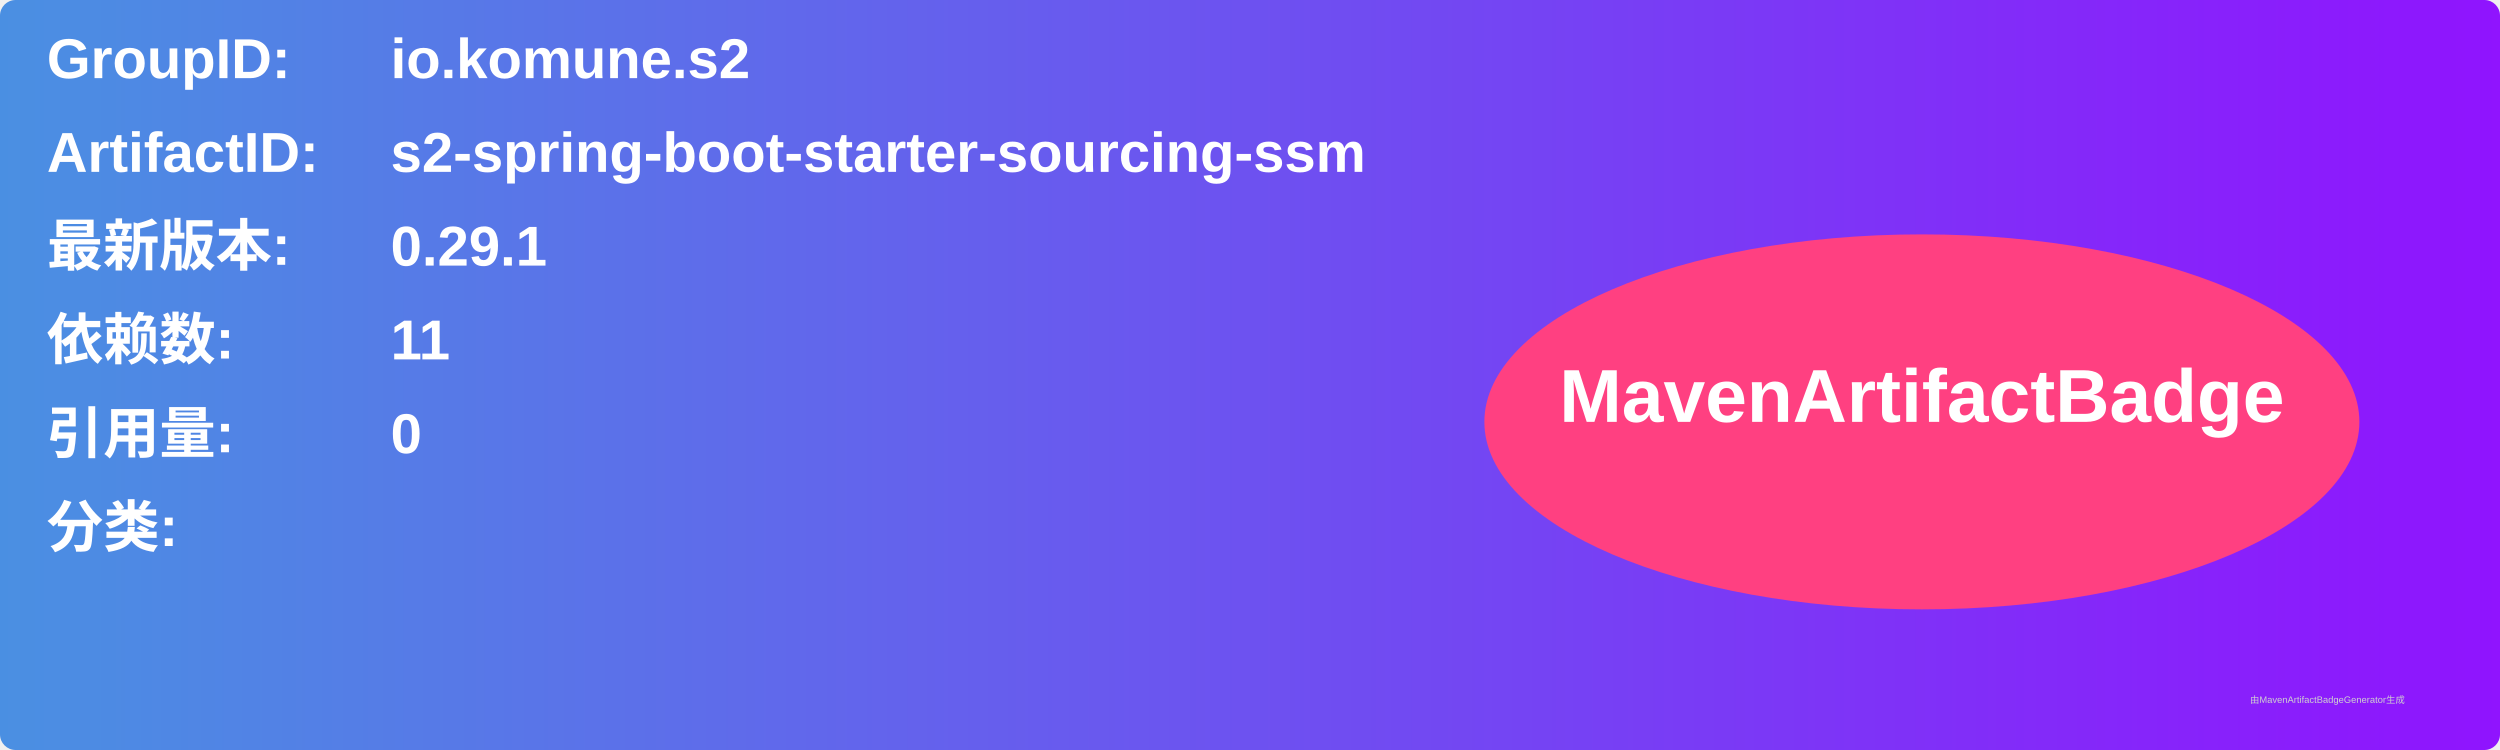
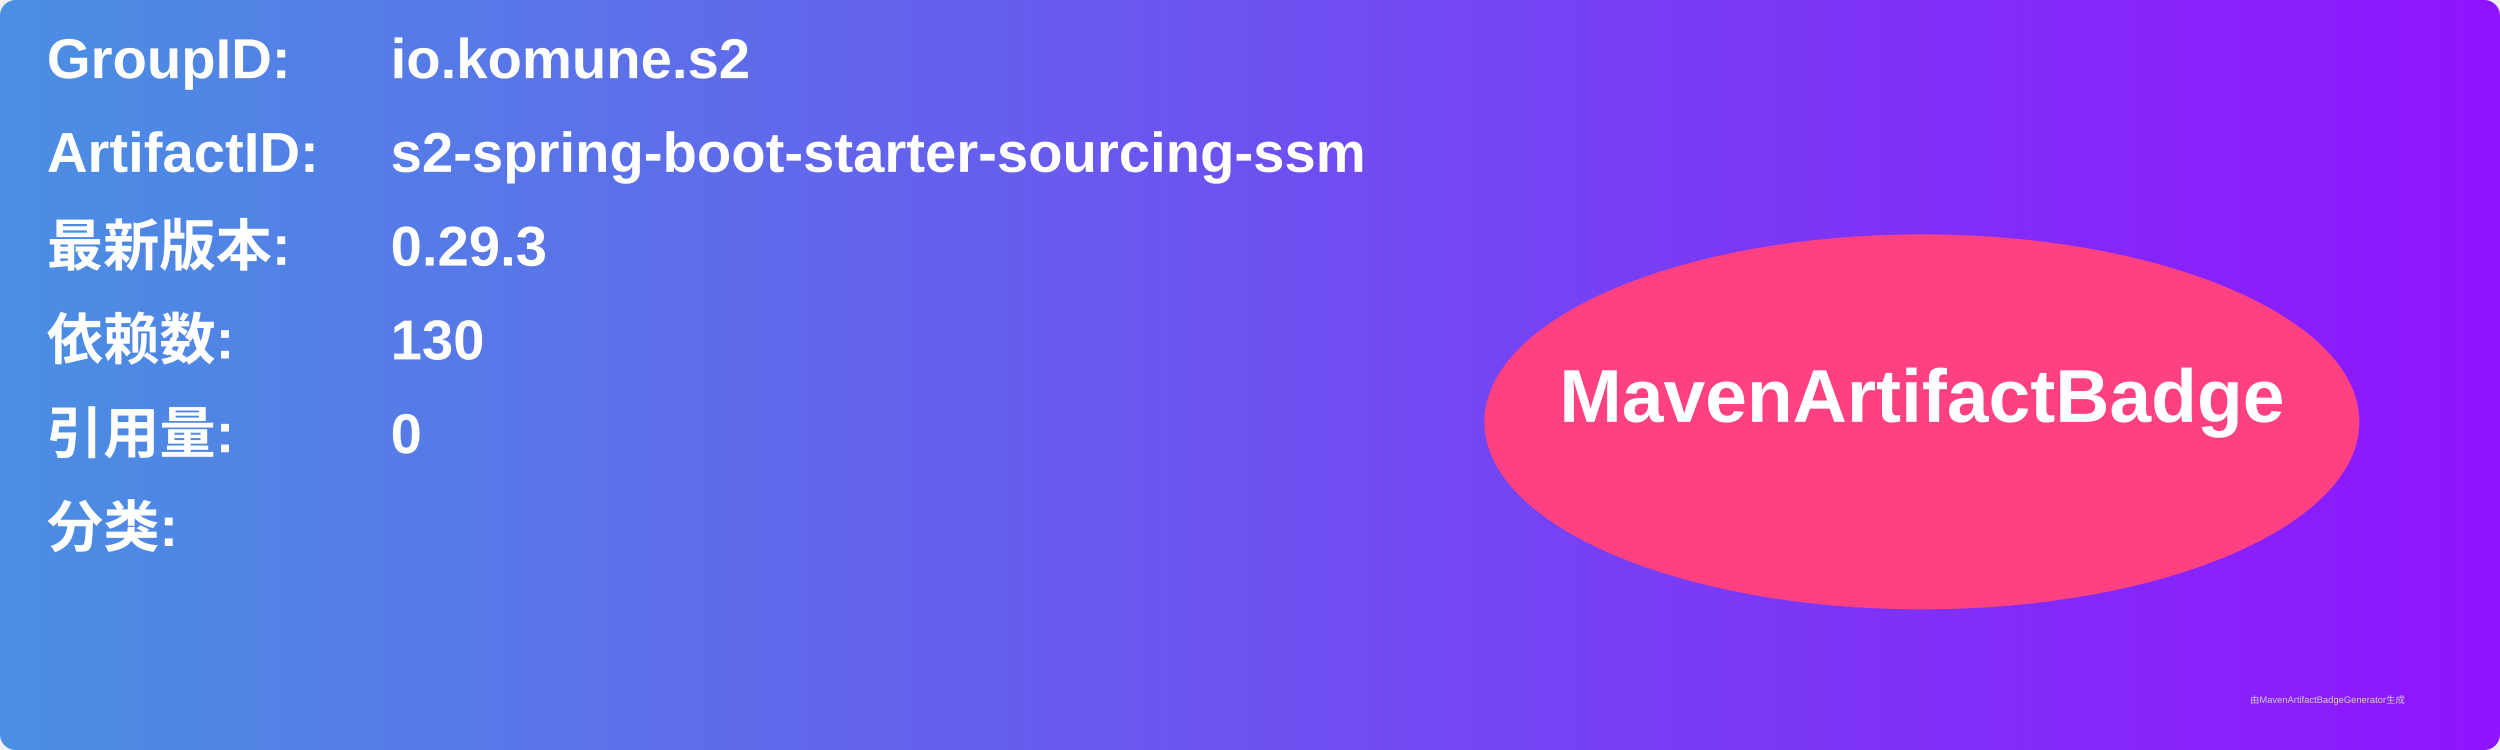
<svg xmlns="http://www.w3.org/2000/svg" width="800" height="240" viewBox="0 0 800 240">
  <linearGradient id="grad" x1="0%" y1="0%" x2="100%" y2="0%">
    <stop offset="0%" stop-color="#4a90e2" />
    <stop offset="100%" stop-color="#9013fe" />
  </linearGradient>
  <rect width="100%" height="100%" rx="5" ry="5" fill="url(#grad)" />
  <g transform="translate(15, 15)">
    <text x="0" y="10" font-family="Arial" font-size="18" fill="white" font-weight="bold" width="260">GroupID:</text>
    <text x="110" y="10" font-family="Arial" font-size="18" fill="white" font-weight="bold" width="460">io.komune.s2</text>
    <text x="0" y="40" font-family="Arial" font-size="18" fill="white" font-weight="bold" width="260">ArtifactID:</text>
    <text x="110" y="40" font-family="Arial" font-size="18" fill="white" font-weight="bold" width="460">s2-spring-boot-starter-sourcing-ssm</text>
    <text x="0" y="70" font-family="Arial" font-size="18" fill="white" font-weight="bold">最新版本:</text>
    <text x="110" y="70" font-family="Arial" font-size="18" fill="white" font-weight="bold">
-       <tspan font-weight="bold">0.29.1</tspan>
+       <tspan font-weight="bold">0.29.3</tspan>
    </text>
    <text x="0" y="100" font-family="Arial" font-size="18" fill="white" font-weight="bold">依赖数: </text>
    <text x="110" y="100" font-family="Arial" font-size="18" fill="white">
-       <tspan font-weight="bold">11</tspan>
+       <tspan font-weight="bold">130</tspan>
    </text>
    <text x="0" y="130" font-family="Arial" font-size="18" fill="white" font-weight="bold">引用量: </text>
    <text x="110" y="130" font-family="Arial" font-size="18" fill="white">
      <tspan font-weight="bold">0</tspan>
    </text>
    <text x="0" y="160" font-family="Arial" font-size="18" fill="white" font-weight="bold">分类:</text>
    <text x="10" y="190" font-family="Arial" font-size="10" fill="white">
      <tspan font-weight="bold" />
    </text>
    <ellipse cx="600" cy="120" rx="140" ry="60" fill="#ff4081" />
    <text x="600" y="120" text-anchor="middle" font-family="Arial" font-size="24" fill="white" font-weight="bold">MavenArtifactBadge</text>
  </g>
  <text x="720" y="225" font-family="Arial" font-size="3" fill="#d0d0d0">由MavenArtifactBadgeGenerator生成</text>
</svg>
